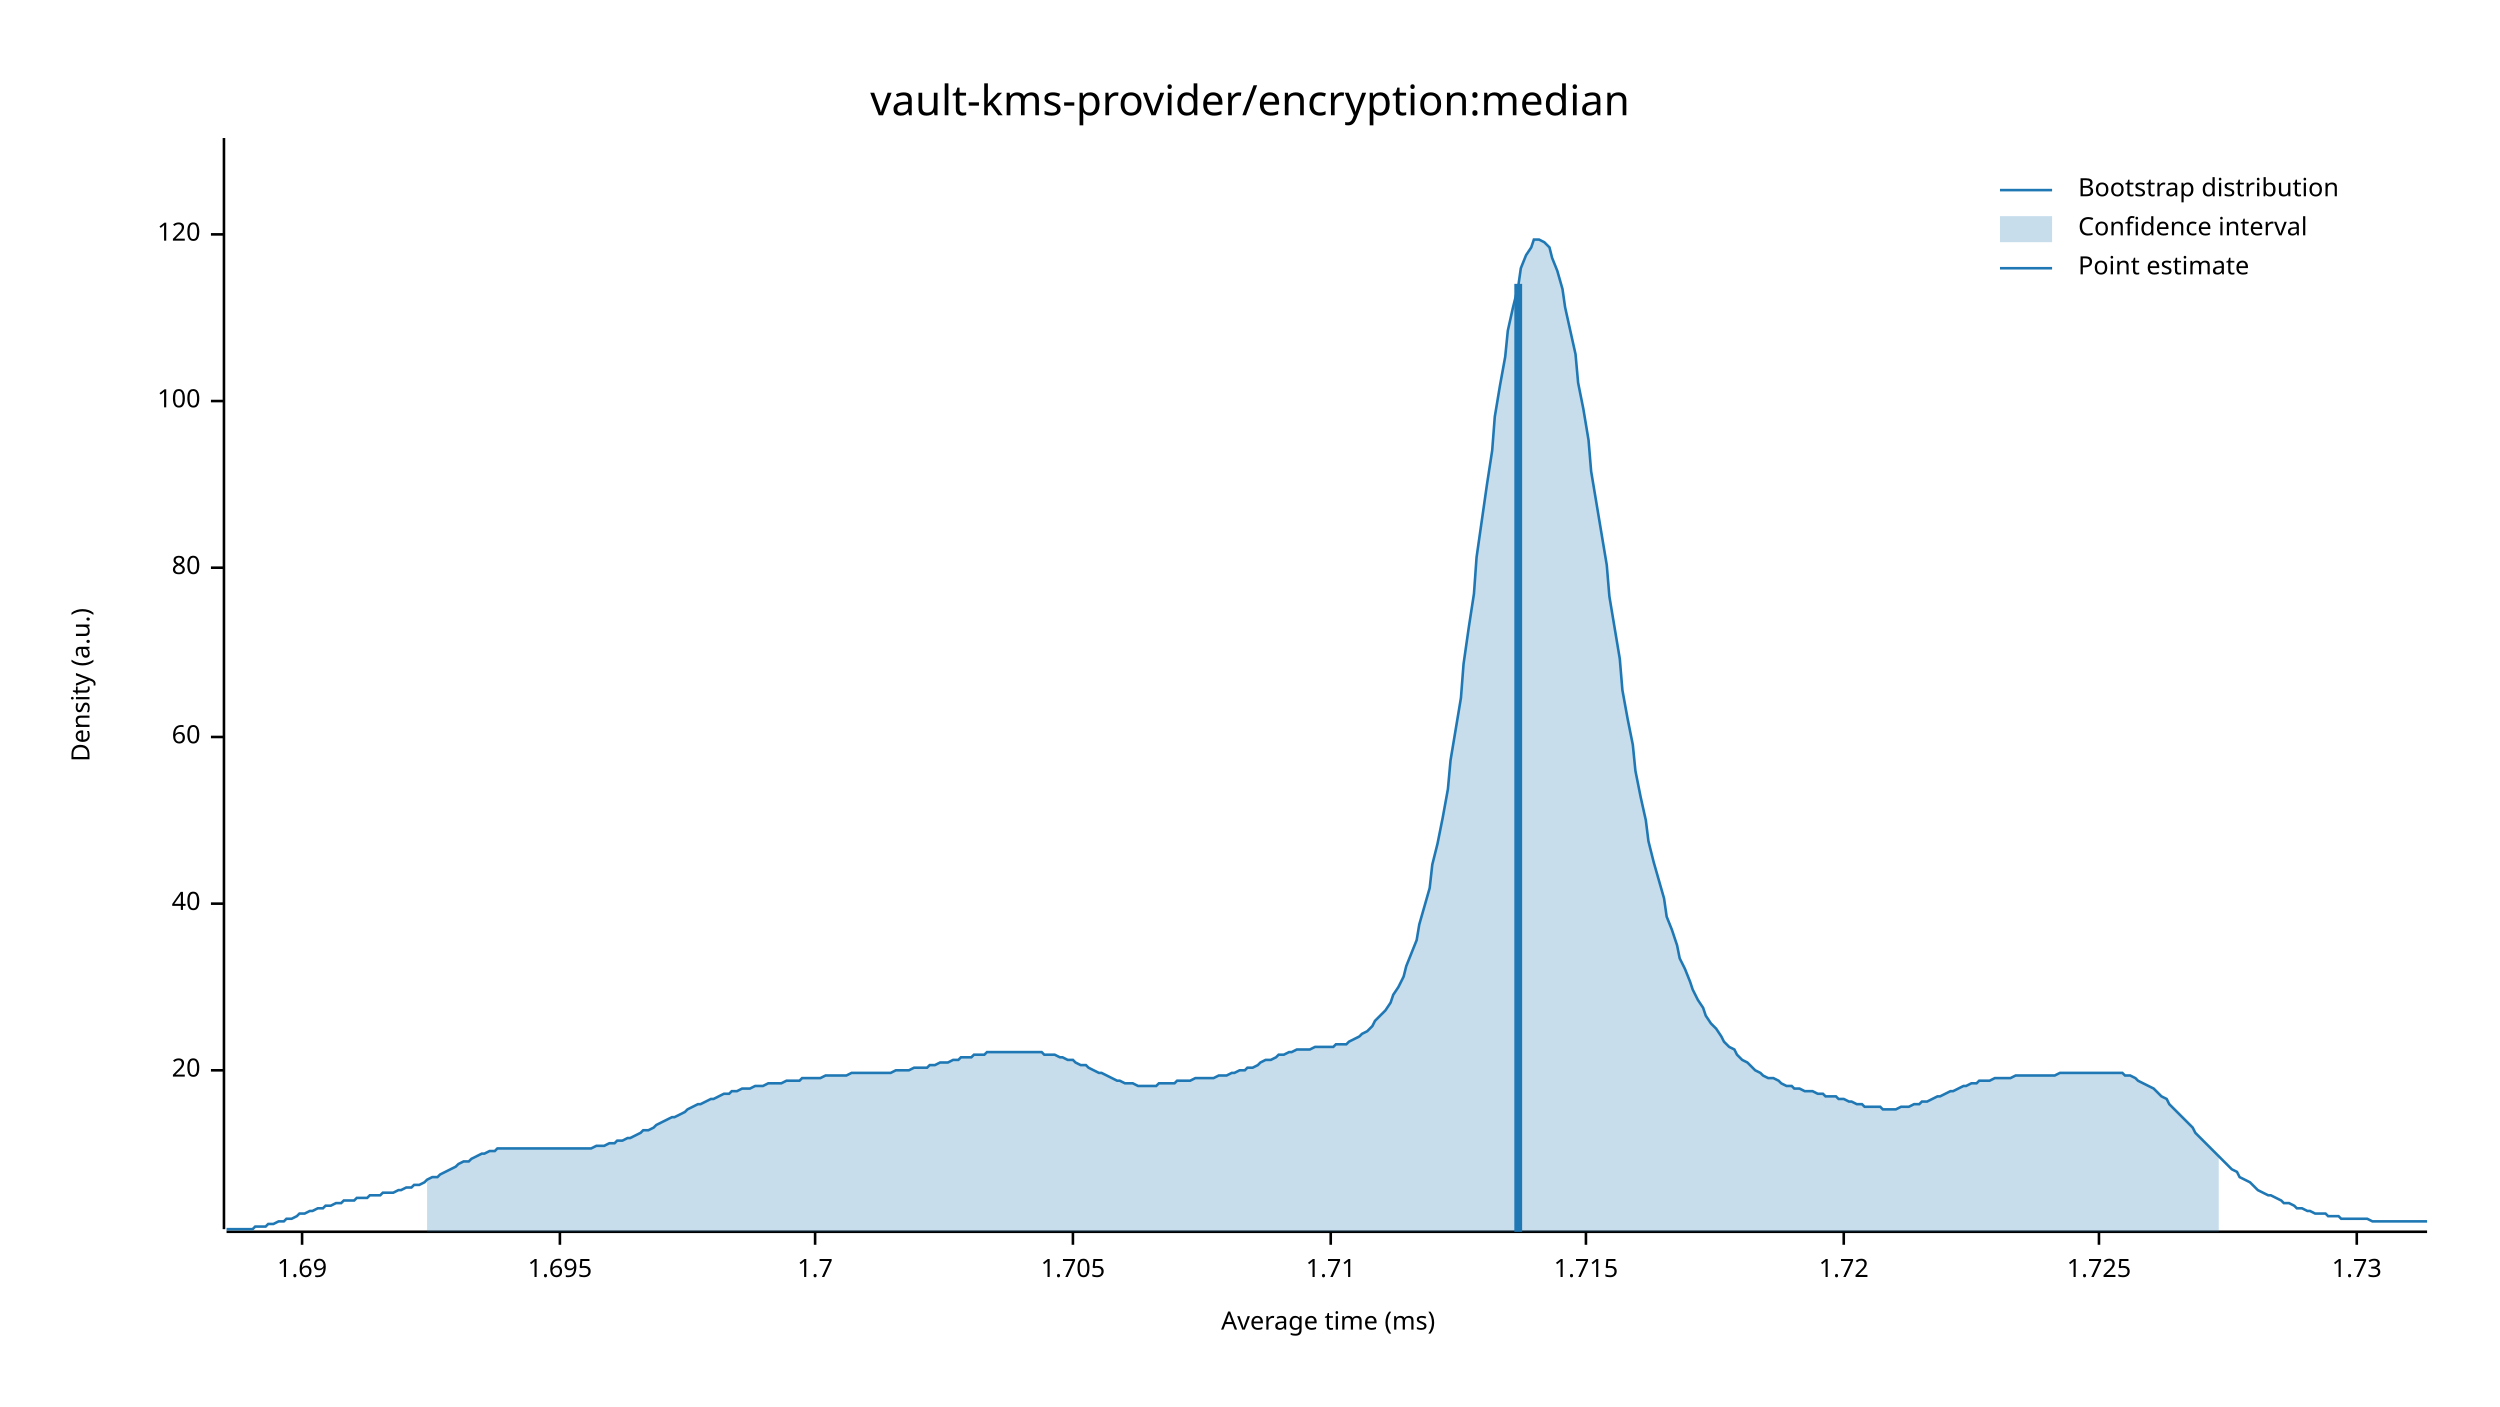
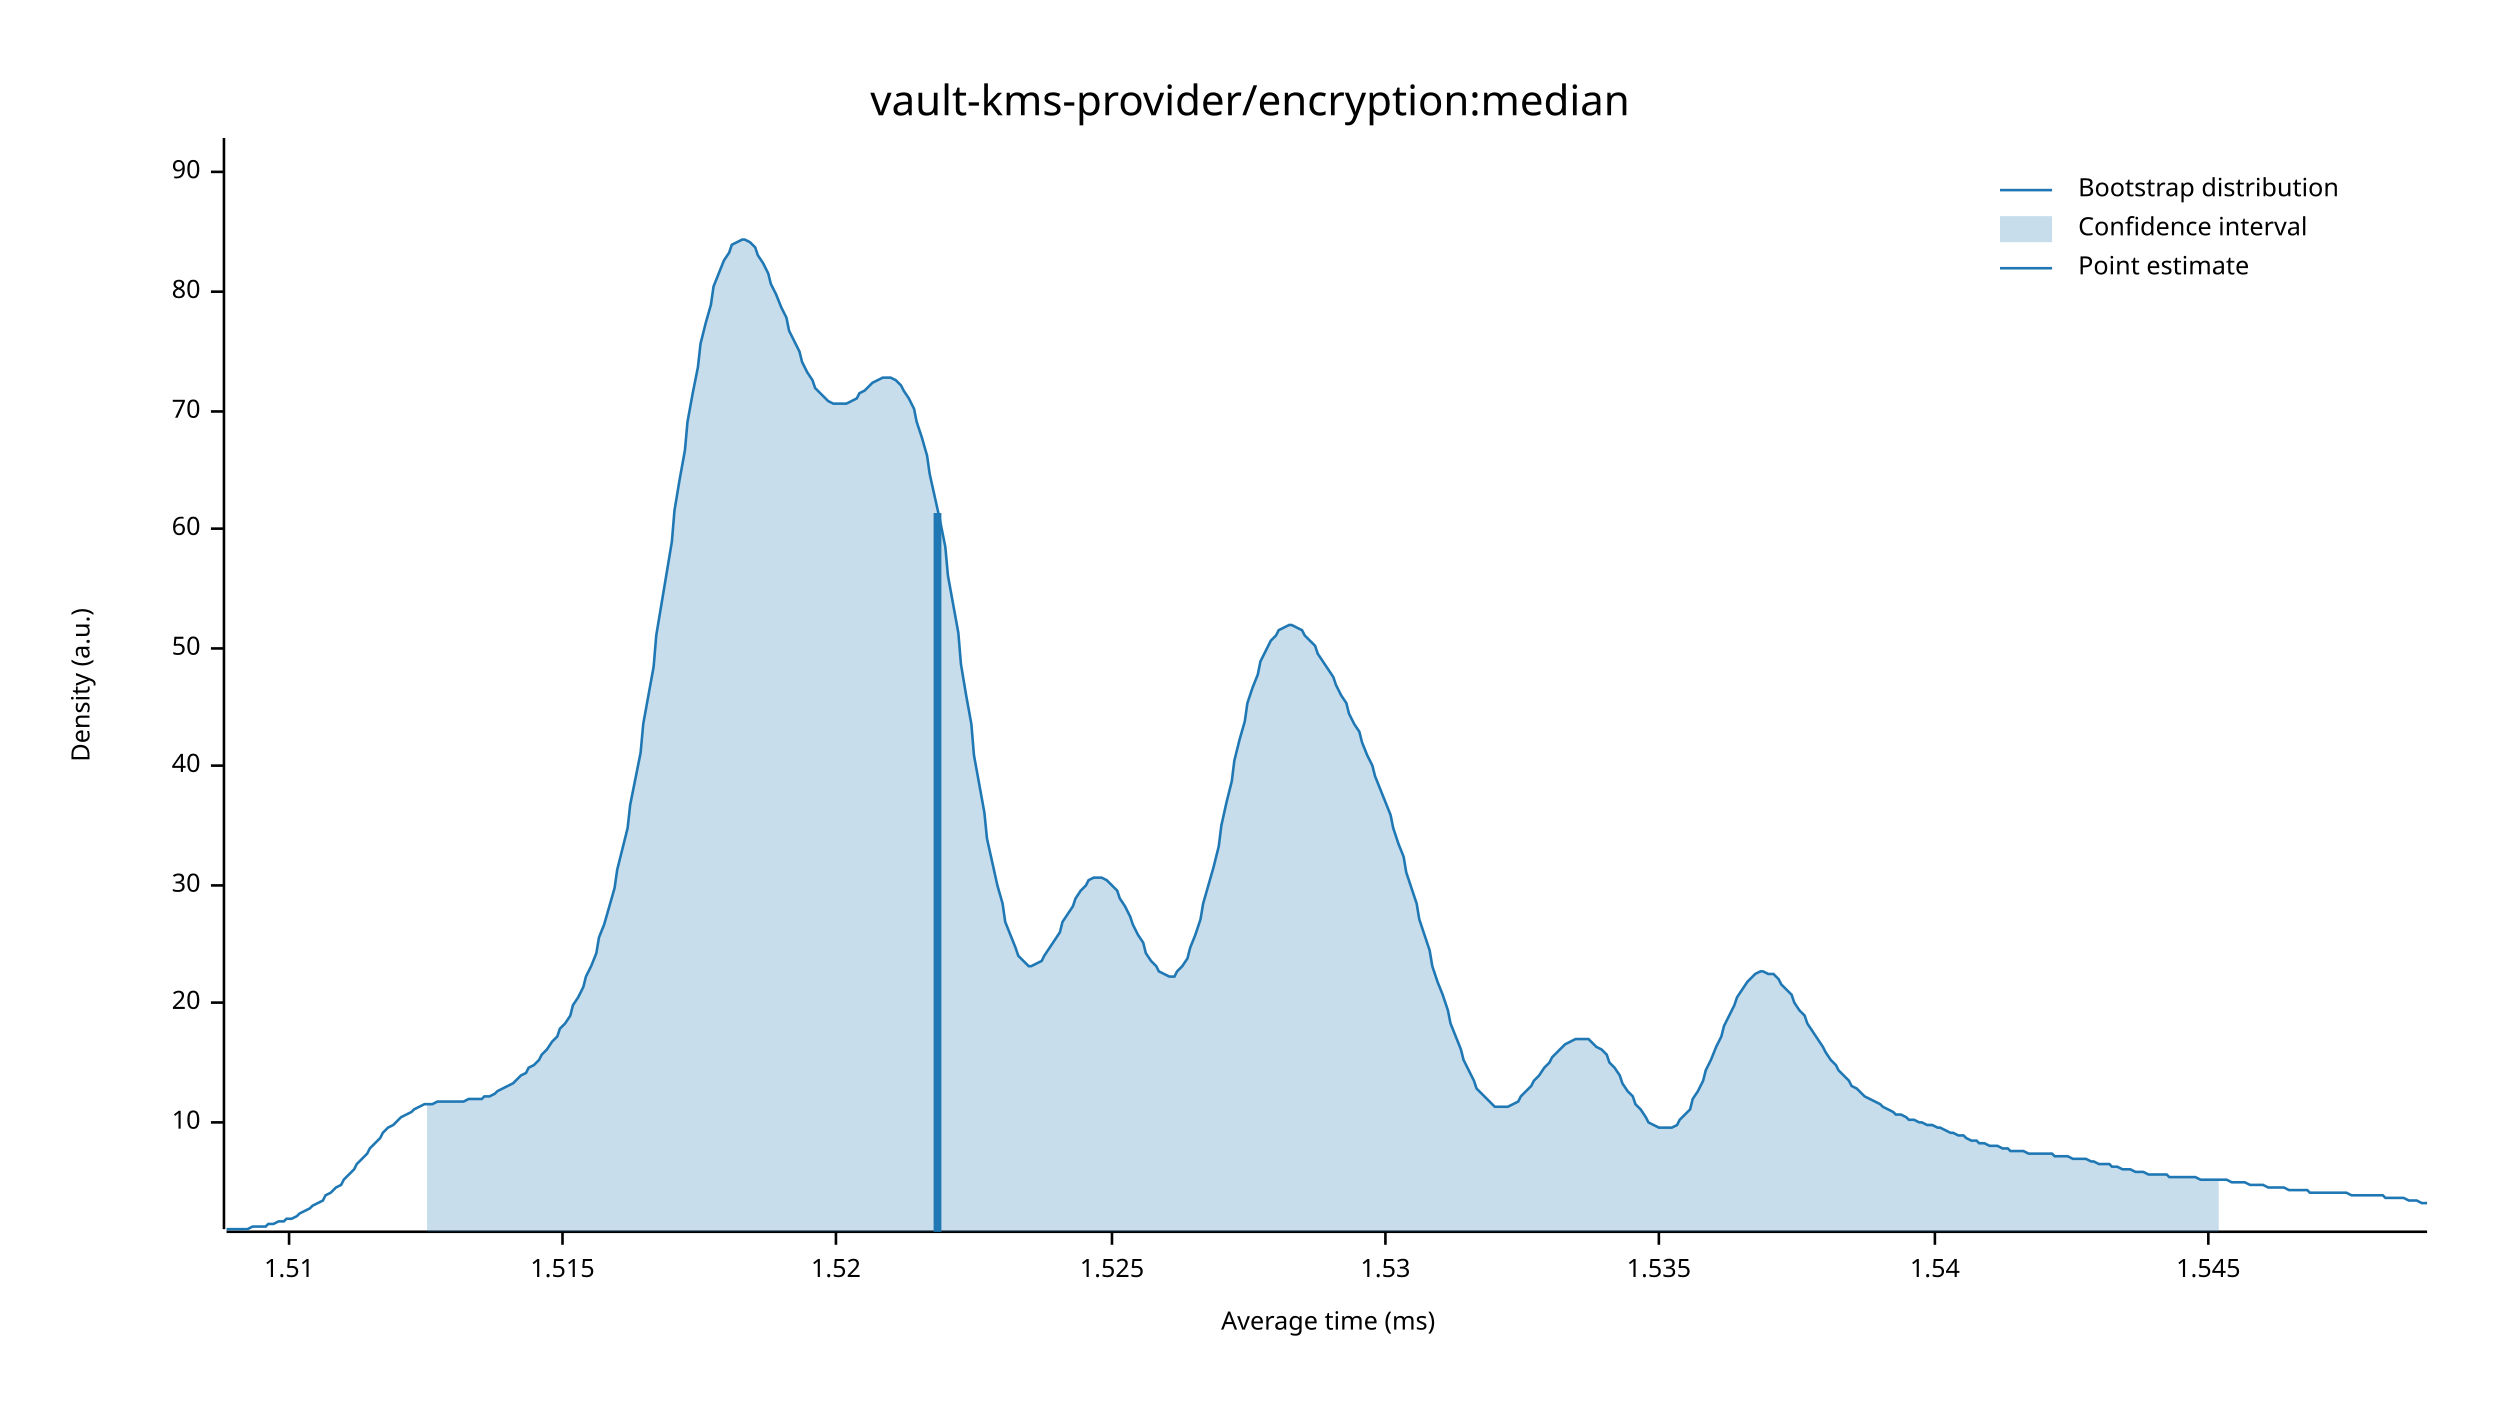
<svg xmlns="http://www.w3.org/2000/svg" width="960" height="540" viewBox="0 0 960 540">
  <text x="480" y="32" dy="0.76em" text-anchor="middle" font-family="sans-serif" font-size="16.129" opacity="1" fill="#000000">
vault-kms-provider/encryption:median
</text>
  <text x="27" y="263" dy="0.76em" text-anchor="middle" font-family="sans-serif" font-size="9.677" opacity="1" fill="#000000" transform="rotate(270, 27, 263)">
Density (a.u.)
</text>
  <text x="510" y="513" dy="-0.5ex" text-anchor="middle" font-family="sans-serif" font-size="9.677" opacity="1" fill="#000000">
Average time (ms)
</text>
  <polyline fill="none" opacity="1" stroke="#000000" stroke-width="1" points="86,53 86,472 " />
-   <text x="77" y="411" dy="0.5ex" text-anchor="end" font-family="sans-serif" font-size="9.677" opacity="1" fill="#000000">
+   <text x="77" y="431" dy="0.5ex" text-anchor="end" font-family="sans-serif" font-size="9.677" opacity="1" fill="#000000">
+ 10
+ </text>
+   <polyline fill="none" opacity="1" stroke="#000000" stroke-width="1" points="81,431 86,431 " />
+   <text x="77" y="385" dy="0.5ex" text-anchor="end" font-family="sans-serif" font-size="9.677" opacity="1" fill="#000000">
20
</text>
-   <polyline fill="none" opacity="1" stroke="#000000" stroke-width="1" points="81,411 86,411 " />
-   <text x="77" y="347" dy="0.5ex" text-anchor="end" font-family="sans-serif" font-size="9.677" opacity="1" fill="#000000">
+   <polyline fill="none" opacity="1" stroke="#000000" stroke-width="1" points="81,385 86,385 " />
+   <text x="77" y="340" dy="0.5ex" text-anchor="end" font-family="sans-serif" font-size="9.677" opacity="1" fill="#000000">
+ 30
+ </text>
+   <polyline fill="none" opacity="1" stroke="#000000" stroke-width="1" points="81,340 86,340 " />
+   <text x="77" y="294" dy="0.5ex" text-anchor="end" font-family="sans-serif" font-size="9.677" opacity="1" fill="#000000">
40
</text>
-   <polyline fill="none" opacity="1" stroke="#000000" stroke-width="1" points="81,347 86,347 " />
-   <text x="77" y="283" dy="0.5ex" text-anchor="end" font-family="sans-serif" font-size="9.677" opacity="1" fill="#000000">
+   <polyline fill="none" opacity="1" stroke="#000000" stroke-width="1" points="81,294 86,294 " />
+   <text x="77" y="249" dy="0.5ex" text-anchor="end" font-family="sans-serif" font-size="9.677" opacity="1" fill="#000000">
+ 50
+ </text>
+   <polyline fill="none" opacity="1" stroke="#000000" stroke-width="1" points="81,249 86,249 " />
+   <text x="77" y="203" dy="0.5ex" text-anchor="end" font-family="sans-serif" font-size="9.677" opacity="1" fill="#000000">
60
</text>
-   <polyline fill="none" opacity="1" stroke="#000000" stroke-width="1" points="81,283 86,283 " />
-   <text x="77" y="218" dy="0.5ex" text-anchor="end" font-family="sans-serif" font-size="9.677" opacity="1" fill="#000000">
+   <polyline fill="none" opacity="1" stroke="#000000" stroke-width="1" points="81,203 86,203 " />
+   <text x="77" y="158" dy="0.5ex" text-anchor="end" font-family="sans-serif" font-size="9.677" opacity="1" fill="#000000">
+ 70
+ </text>
+   <polyline fill="none" opacity="1" stroke="#000000" stroke-width="1" points="81,158 86,158 " />
+   <text x="77" y="112" dy="0.5ex" text-anchor="end" font-family="sans-serif" font-size="9.677" opacity="1" fill="#000000">
80
</text>
-   <polyline fill="none" opacity="1" stroke="#000000" stroke-width="1" points="81,218 86,218 " />
-   <text x="77" y="154" dy="0.5ex" text-anchor="end" font-family="sans-serif" font-size="9.677" opacity="1" fill="#000000">
- 100
+   <polyline fill="none" opacity="1" stroke="#000000" stroke-width="1" points="81,112 86,112 " />
+   <text x="77" y="66" dy="0.5ex" text-anchor="end" font-family="sans-serif" font-size="9.677" opacity="1" fill="#000000">
+ 90
</text>
-   <polyline fill="none" opacity="1" stroke="#000000" stroke-width="1" points="81,154 86,154 " />
-   <text x="77" y="90" dy="0.5ex" text-anchor="end" font-family="sans-serif" font-size="9.677" opacity="1" fill="#000000">
- 120
+   <polyline fill="none" opacity="1" stroke="#000000" stroke-width="1" points="81,66 86,66 " />
+   <polyline fill="none" opacity="1" stroke="#000000" stroke-width="1" points="87,473 932,473 " />
+   <text x="111" y="483" dy="0.76em" text-anchor="middle" font-family="sans-serif" font-size="9.677" opacity="1" fill="#000000">
+ 1.51
</text>
-   <polyline fill="none" opacity="1" stroke="#000000" stroke-width="1" points="81,90 86,90 " />
-   <polyline fill="none" opacity="1" stroke="#000000" stroke-width="1" points="87,473 932,473 " />
-   <text x="116" y="483" dy="0.76em" text-anchor="middle" font-family="sans-serif" font-size="9.677" opacity="1" fill="#000000">
- 1.69
+   <polyline fill="none" opacity="1" stroke="#000000" stroke-width="1" points="111,473 111,478 " />
+   <text x="216" y="483" dy="0.76em" text-anchor="middle" font-family="sans-serif" font-size="9.677" opacity="1" fill="#000000">
+ 1.515
</text>
-   <polyline fill="none" opacity="1" stroke="#000000" stroke-width="1" points="116,473 116,478 " />
-   <text x="215" y="483" dy="0.76em" text-anchor="middle" font-family="sans-serif" font-size="9.677" opacity="1" fill="#000000">
- 1.695
+   <polyline fill="none" opacity="1" stroke="#000000" stroke-width="1" points="216,473 216,478 " />
+   <text x="321" y="483" dy="0.76em" text-anchor="middle" font-family="sans-serif" font-size="9.677" opacity="1" fill="#000000">
+ 1.52
</text>
-   <polyline fill="none" opacity="1" stroke="#000000" stroke-width="1" points="215,473 215,478 " />
-   <text x="313" y="483" dy="0.76em" text-anchor="middle" font-family="sans-serif" font-size="9.677" opacity="1" fill="#000000">
- 1.7
+   <polyline fill="none" opacity="1" stroke="#000000" stroke-width="1" points="321,473 321,478 " />
+   <text x="427" y="483" dy="0.76em" text-anchor="middle" font-family="sans-serif" font-size="9.677" opacity="1" fill="#000000">
+ 1.525
</text>
-   <polyline fill="none" opacity="1" stroke="#000000" stroke-width="1" points="313,473 313,478 " />
-   <text x="412" y="483" dy="0.76em" text-anchor="middle" font-family="sans-serif" font-size="9.677" opacity="1" fill="#000000">
- 1.705
+   <polyline fill="none" opacity="1" stroke="#000000" stroke-width="1" points="427,473 427,478 " />
+   <text x="532" y="483" dy="0.76em" text-anchor="middle" font-family="sans-serif" font-size="9.677" opacity="1" fill="#000000">
+ 1.53
</text>
-   <polyline fill="none" opacity="1" stroke="#000000" stroke-width="1" points="412,473 412,478 " />
-   <text x="511" y="483" dy="0.76em" text-anchor="middle" font-family="sans-serif" font-size="9.677" opacity="1" fill="#000000">
- 1.71
+   <polyline fill="none" opacity="1" stroke="#000000" stroke-width="1" points="532,473 532,478 " />
+   <text x="637" y="483" dy="0.76em" text-anchor="middle" font-family="sans-serif" font-size="9.677" opacity="1" fill="#000000">
+ 1.535
</text>
-   <polyline fill="none" opacity="1" stroke="#000000" stroke-width="1" points="511,473 511,478 " />
-   <text x="609" y="483" dy="0.76em" text-anchor="middle" font-family="sans-serif" font-size="9.677" opacity="1" fill="#000000">
- 1.715
+   <polyline fill="none" opacity="1" stroke="#000000" stroke-width="1" points="637,473 637,478 " />
+   <text x="743" y="483" dy="0.76em" text-anchor="middle" font-family="sans-serif" font-size="9.677" opacity="1" fill="#000000">
+ 1.54
</text>
-   <polyline fill="none" opacity="1" stroke="#000000" stroke-width="1" points="609,473 609,478 " />
-   <text x="708" y="483" dy="0.76em" text-anchor="middle" font-family="sans-serif" font-size="9.677" opacity="1" fill="#000000">
- 1.72
+   <polyline fill="none" opacity="1" stroke="#000000" stroke-width="1" points="743,473 743,478 " />
+   <text x="848" y="483" dy="0.76em" text-anchor="middle" font-family="sans-serif" font-size="9.677" opacity="1" fill="#000000">
+ 1.545
</text>
-   <polyline fill="none" opacity="1" stroke="#000000" stroke-width="1" points="708,473 708,478 " />
-   <text x="806" y="483" dy="0.76em" text-anchor="middle" font-family="sans-serif" font-size="9.677" opacity="1" fill="#000000">
- 1.725
- </text>
-   <polyline fill="none" opacity="1" stroke="#000000" stroke-width="1" points="806,473 806,478 " />
-   <text x="905" y="483" dy="0.76em" text-anchor="middle" font-family="sans-serif" font-size="9.677" opacity="1" fill="#000000">
- 1.73
- </text>
-   <polyline fill="none" opacity="1" stroke="#000000" stroke-width="1" points="905,473 905,478 " />
-   <polyline fill="none" opacity="1" stroke="#1F78B4" stroke-width="1" points="87,472 88,472 90,472 92,472 93,472 95,472 97,472 98,471 100,471 102,471 103,470 105,470 107,469 109,469 110,468 112,468 114,467 115,466 117,466 119,465 120,465 122,464 124,464 125,463 127,463 129,462 131,462 132,461 134,461 136,461 137,460 139,460 141,460 142,459 144,459 146,459 147,458 149,458 151,458 153,457 154,457 156,456 158,456 159,455 161,455 163,454 164,453 166,452 168,452 169,451 171,450 173,449 175,448 176,447 178,446 180,446 181,445 183,444 185,443 186,443 188,442 190,442 191,441 193,441 195,441 197,441 198,441 200,441 202,441 203,441 205,441 207,441 208,441 210,441 212,441 214,441 215,441 217,441 219,441 220,441 222,441 224,441 225,441 227,441 229,440 230,440 232,440 234,439 236,439 237,438 239,438 241,437 242,437 244,436 246,435 247,434 249,434 251,433 252,432 254,431 256,430 258,429 259,429 261,428 263,427 264,426 266,425 268,424 269,424 271,423 273,422 274,422 276,421 278,420 280,420 281,419 283,419 285,418 286,418 288,418 290,417 291,417 293,417 295,416 296,416 298,416 300,416 302,415 303,415 305,415 307,415 308,414 310,414 312,414 313,414 315,414 317,413 318,413 320,413 322,413 324,413 325,413 327,412 329,412 330,412 332,412 334,412 335,412 337,412 339,412 341,412 342,412 344,411 346,411 347,411 349,411 351,410 352,410 354,410 356,410 357,409 359,409 361,408 363,408 364,408 366,407 368,407 369,406 371,406 373,406 374,405 376,405 378,405 379,404 381,404 383,404 385,404 386,404 388,404 390,404 391,404 393,404 395,404 396,404 398,404 400,404 401,405 403,405 405,405 407,406 408,406 410,407 412,407 413,408 415,409 417,409 418,410 420,411 422,412 423,412 425,413 427,414 429,415 430,415 432,416 434,416 435,416 437,417 439,417 440,417 442,417 444,417 445,416 447,416 449,416 451,416 452,415 454,415 456,415 457,415 459,414 461,414 462,414 464,414 466,414 468,413 469,413 471,413 473,412 474,412 476,411 478,411 479,410 481,410 483,409 484,408 486,407 488,407 490,406 491,405 493,405 495,404 496,404 498,403 500,403 501,403 503,403 505,402 506,402 508,402 510,402 512,402 513,401 515,401 517,401 518,400 520,399 522,398 523,397 525,396 527,394 528,392 530,390 532,388 534,385 535,382 537,379 539,375 540,371 542,366 544,361 545,355 547,348 549,341 550,332 552,324 554,314 556,303 557,292 559,280 561,268 562,255 564,241 566,228 567,214 569,200 571,186 573,173 574,160 576,148 578,137 579,127 581,118 583,110 584,103 586,98 588,95 589,92 591,92 593,93 595,95 596,99 598,104 600,111 601,118 603,127 605,136 606,147 608,157 610,169 611,181 613,193 615,205 617,217 618,229 620,241 622,253 623,265 625,276 627,286 628,296 630,306 632,315 633,323 635,331 637,338 639,345 640,352 642,357 644,363 645,368 647,372 649,377 650,380 652,384 654,387 655,390 657,393 659,395 661,398 662,400 664,402 666,403 667,405 669,407 671,408 672,409 674,411 676,412 677,413 679,414 681,414 683,415 684,416 686,417 688,417 689,418 691,418 693,419 694,419 696,419 698,420 700,420 701,421 703,421 705,421 706,422 708,422 710,423 711,423 713,424 715,424 716,425 718,425 720,425 722,425 723,426 725,426 727,426 728,426 730,425 732,425 733,425 735,424 737,424 738,423 740,423 742,422 744,421 745,421 747,420 749,419 750,419 752,418 754,417 755,417 757,416 759,416 760,415 762,415 764,415 766,414 767,414 769,414 771,414 772,414 774,413 776,413 777,413 779,413 781,413 782,413 784,413 786,413 788,413 789,413 791,412 793,412 794,412 796,412 798,412 799,412 801,412 803,412 804,412 806,412 808,412 810,412 811,412 813,412 815,412 816,413 818,413 820,414 821,415 823,416 825,417 827,418 828,419 830,421 832,422 833,424 835,426 837,428 838,429 840,431 842,433 843,435 845,437 847,439 849,441 850,442 852,444 854,446 855,447 857,449 859,450 860,452 862,453 864,454 865,455 867,457 869,458 871,459 872,459 874,460 876,461 877,462 879,462 881,463 882,464 884,464 886,465 887,465 889,466 891,466 893,466 894,467 896,467 898,467 899,468 901,468 903,468 904,468 906,468 908,468 909,468 911,469 913,469 915,469 916,469 918,469 920,469 921,469 923,469 925,469 926,469 928,469 930,469 932,469 " />
-   <polygon opacity="0.25" fill="#1F78B4" points="164,453 166,452 168,452 169,451 171,450 173,449 175,448 176,447 178,446 180,446 181,445 183,444 185,443 186,443 188,442 190,442 191,441 193,441 195,441 197,441 198,441 200,441 202,441 203,441 205,441 207,441 208,441 210,441 212,441 214,441 215,441 217,441 219,441 220,441 222,441 224,441 225,441 227,441 229,440 230,440 232,440 234,439 236,439 237,438 239,438 241,437 242,437 244,436 246,435 247,434 249,434 251,433 252,432 254,431 256,430 258,429 259,429 261,428 263,427 264,426 266,425 268,424 269,424 271,423 273,422 274,422 276,421 278,420 280,420 281,419 283,419 285,418 286,418 288,418 290,417 291,417 293,417 295,416 296,416 298,416 300,416 302,415 303,415 305,415 307,415 308,414 310,414 312,414 313,414 315,414 317,413 318,413 320,413 322,413 324,413 325,413 327,412 329,412 330,412 332,412 334,412 335,412 337,412 339,412 341,412 342,412 344,411 346,411 347,411 349,411 351,410 352,410 354,410 356,410 357,409 359,409 361,408 363,408 364,408 366,407 368,407 369,406 371,406 373,406 374,405 376,405 378,405 379,404 381,404 383,404 385,404 386,404 388,404 390,404 391,404 393,404 395,404 396,404 398,404 400,404 401,405 403,405 405,405 407,406 408,406 410,407 412,407 413,408 415,409 417,409 418,410 420,411 422,412 423,412 425,413 427,414 429,415 430,415 432,416 434,416 435,416 437,417 439,417 440,417 442,417 444,417 445,416 447,416 449,416 451,416 452,415 454,415 456,415 457,415 459,414 461,414 462,414 464,414 466,414 468,413 469,413 471,413 473,412 474,412 476,411 478,411 479,410 481,410 483,409 484,408 486,407 488,407 490,406 491,405 493,405 495,404 496,404 498,403 500,403 501,403 503,403 505,402 506,402 508,402 510,402 512,402 513,401 515,401 517,401 518,400 520,399 522,398 523,397 525,396 527,394 528,392 530,390 532,388 534,385 535,382 537,379 539,375 540,371 542,366 544,361 545,355 547,348 549,341 550,332 552,324 554,314 556,303 557,292 559,280 561,268 562,255 564,241 566,228 567,214 569,200 571,186 573,173 574,160 576,148 578,137 579,127 581,118 583,110 584,103 586,98 588,95 589,92 591,92 593,93 595,95 596,99 598,104 600,111 601,118 603,127 605,136 606,147 608,157 610,169 611,181 613,193 615,205 617,217 618,229 620,241 622,253 623,265 625,276 627,286 628,296 630,306 632,315 633,323 635,331 637,338 639,345 640,352 642,357 644,363 645,368 647,372 649,377 650,380 652,384 654,387 655,390 657,393 659,395 661,398 662,400 664,402 666,403 667,405 669,407 671,408 672,409 674,411 676,412 677,413 679,414 681,414 683,415 684,416 686,417 688,417 689,418 691,418 693,419 694,419 696,419 698,420 700,420 701,421 703,421 705,421 706,422 708,422 710,423 711,423 713,424 715,424 716,425 718,425 720,425 722,425 723,426 725,426 727,426 728,426 730,425 732,425 733,425 735,424 737,424 738,423 740,423 742,422 744,421 745,421 747,420 749,419 750,419 752,418 754,417 755,417 757,416 759,416 760,415 762,415 764,415 766,414 767,414 769,414 771,414 772,414 774,413 776,413 777,413 779,413 781,413 782,413 784,413 786,413 788,413 789,413 791,412 793,412 794,412 796,412 798,412 799,412 801,412 803,412 804,412 806,412 808,412 810,412 811,412 813,412 815,412 816,413 818,413 820,414 821,415 823,416 825,417 827,418 828,419 830,421 832,422 833,424 835,426 837,428 838,429 840,431 842,433 843,435 845,437 847,439 849,441 850,442 852,444 852,473 164,473 " />
-   <polyline fill="none" opacity="1" stroke="#1F78B4" stroke-width="3" points="583,473 583,109 " />
+   <polyline fill="none" opacity="1" stroke="#000000" stroke-width="1" points="848,473 848,478 " />
+   <polyline fill="none" opacity="1" stroke="#1F78B4" stroke-width="1" points="87,472 88,472 90,472 92,472 93,472 95,472 97,471 98,471 100,471 102,471 103,470 105,470 107,469 109,469 110,468 112,468 114,467 115,466 117,465 119,464 120,463 122,462 124,461 125,459 127,458 129,456 131,455 132,453 134,451 136,449 137,447 139,445 141,443 142,441 144,439 146,437 147,435 149,433 151,432 153,430 154,429 156,428 158,427 159,426 161,425 163,424 164,424 166,424 168,423 169,423 171,423 173,423 175,423 176,423 178,423 180,422 181,422 183,422 185,422 186,421 188,421 190,420 191,419 193,418 195,417 197,416 198,415 200,413 202,412 203,410 205,409 207,407 208,405 210,403 212,400 214,398 215,395 217,393 219,390 220,386 222,383 224,379 225,375 227,371 229,366 230,360 232,355 234,348 236,341 237,334 239,326 241,318 242,309 244,299 246,289 247,278 249,267 251,256 252,244 254,232 256,220 258,208 259,196 261,184 263,173 264,162 266,151 268,141 269,132 271,124 273,117 274,110 276,105 278,100 280,97 281,94 283,93 285,92 286,92 288,93 290,95 291,98 293,101 295,105 296,109 298,113 300,118 302,122 303,127 305,131 307,135 308,139 310,143 312,146 313,149 315,151 317,153 318,154 320,155 322,155 324,155 325,155 327,154 329,153 330,151 332,150 334,148 335,147 337,146 339,145 341,145 342,145 344,146 346,148 347,150 349,153 351,157 352,162 354,168 356,175 357,182 359,191 361,200 363,210 364,221 366,232 368,243 369,255 371,267 373,278 374,290 376,301 378,312 379,322 381,331 383,340 385,347 386,354 388,359 390,364 391,367 393,369 395,371 396,371 398,370 400,369 401,367 403,364 405,361 407,358 408,354 410,351 412,348 413,345 415,342 417,340 418,338 420,337 422,337 423,337 425,338 427,340 429,342 430,345 432,348 434,352 435,355 437,359 439,362 440,366 442,369 444,371 445,373 447,374 449,375 451,375 452,373 454,371 456,368 457,364 459,359 461,353 462,347 464,340 466,333 468,325 469,317 471,308 473,300 474,292 476,284 478,277 479,270 481,264 483,259 484,254 486,250 488,246 490,244 491,242 493,241 495,240 496,240 498,241 500,242 501,244 503,246 505,248 506,251 508,254 510,257 512,260 513,263 515,267 517,270 518,274 520,278 522,281 523,285 525,290 527,294 528,298 530,303 532,308 534,313 535,318 537,324 539,329 540,335 542,341 544,347 545,353 547,359 549,365 550,371 552,377 554,382 556,388 557,393 559,398 561,403 562,407 564,411 566,415 567,418 569,420 571,422 573,424 574,425 576,425 578,425 579,425 581,424 583,423 584,421 586,419 588,417 589,415 591,413 593,410 595,408 596,406 598,404 600,402 601,401 603,400 605,399 606,399 608,399 610,399 611,400 613,402 615,403 617,405 618,408 620,410 622,413 623,416 625,419 627,421 628,424 630,426 632,429 633,431 635,432 637,433 639,433 640,433 642,433 644,432 645,430 647,428 649,426 650,422 652,419 654,415 655,411 657,407 659,402 661,398 662,394 664,390 666,386 667,383 669,380 671,377 672,376 674,374 676,373 677,373 679,374 681,374 683,376 684,378 686,380 688,382 689,385 691,388 693,390 694,393 696,396 698,399 700,402 701,404 703,407 705,409 706,411 708,413 710,415 711,417 713,418 715,420 716,421 718,422 720,423 722,424 723,425 725,426 727,427 728,428 730,428 732,429 733,430 735,430 737,431 738,431 740,432 742,432 744,433 745,433 747,434 749,435 750,435 752,436 754,436 755,437 757,438 759,438 760,439 762,439 764,440 766,440 767,440 769,441 771,441 772,442 774,442 776,442 777,442 779,443 781,443 782,443 784,443 786,443 788,443 789,444 791,444 793,444 794,444 796,445 798,445 799,445 801,445 803,446 804,446 806,447 808,447 810,447 811,448 813,448 815,449 816,449 818,449 820,450 821,450 823,450 825,451 827,451 828,451 830,451 832,451 833,452 835,452 837,452 838,452 840,452 842,452 843,452 845,453 847,453 849,453 850,453 852,453 854,453 855,453 857,454 859,454 860,454 862,454 864,455 865,455 867,455 869,455 871,456 872,456 874,456 876,456 877,456 879,457 881,457 882,457 884,457 886,457 887,458 889,458 891,458 893,458 894,458 896,458 898,458 899,458 901,458 903,459 904,459 906,459 908,459 909,459 911,459 913,459 915,459 916,460 918,460 920,460 921,460 923,460 925,461 926,461 928,461 930,462 932,462 " />
+   <polygon opacity="0.25" fill="#1F78B4" points="164,424 166,424 168,423 169,423 171,423 173,423 175,423 176,423 178,423 180,422 181,422 183,422 185,422 186,421 188,421 190,420 191,419 193,418 195,417 197,416 198,415 200,413 202,412 203,410 205,409 207,407 208,405 210,403 212,400 214,398 215,395 217,393 219,390 220,386 222,383 224,379 225,375 227,371 229,366 230,360 232,355 234,348 236,341 237,334 239,326 241,318 242,309 244,299 246,289 247,278 249,267 251,256 252,244 254,232 256,220 258,208 259,196 261,184 263,173 264,162 266,151 268,141 269,132 271,124 273,117 274,110 276,105 278,100 280,97 281,94 283,93 285,92 286,92 288,93 290,95 291,98 293,101 295,105 296,109 298,113 300,118 302,122 303,127 305,131 307,135 308,139 310,143 312,146 313,149 315,151 317,153 318,154 320,155 322,155 324,155 325,155 327,154 329,153 330,151 332,150 334,148 335,147 337,146 339,145 341,145 342,145 344,146 346,148 347,150 349,153 351,157 352,162 354,168 356,175 357,182 359,191 361,200 363,210 364,221 366,232 368,243 369,255 371,267 373,278 374,290 376,301 378,312 379,322 381,331 383,340 385,347 386,354 388,359 390,364 391,367 393,369 395,371 396,371 398,370 400,369 401,367 403,364 405,361 407,358 408,354 410,351 412,348 413,345 415,342 417,340 418,338 420,337 422,337 423,337 425,338 427,340 429,342 430,345 432,348 434,352 435,355 437,359 439,362 440,366 442,369 444,371 445,373 447,374 449,375 451,375 452,373 454,371 456,368 457,364 459,359 461,353 462,347 464,340 466,333 468,325 469,317 471,308 473,300 474,292 476,284 478,277 479,270 481,264 483,259 484,254 486,250 488,246 490,244 491,242 493,241 495,240 496,240 498,241 500,242 501,244 503,246 505,248 506,251 508,254 510,257 512,260 513,263 515,267 517,270 518,274 520,278 522,281 523,285 525,290 527,294 528,298 530,303 532,308 534,313 535,318 537,324 539,329 540,335 542,341 544,347 545,353 547,359 549,365 550,371 552,377 554,382 556,388 557,393 559,398 561,403 562,407 564,411 566,415 567,418 569,420 571,422 573,424 574,425 576,425 578,425 579,425 581,424 583,423 584,421 586,419 588,417 589,415 591,413 593,410 595,408 596,406 598,404 600,402 601,401 603,400 605,399 606,399 608,399 610,399 611,400 613,402 615,403 617,405 618,408 620,410 622,413 623,416 625,419 627,421 628,424 630,426 632,429 633,431 635,432 637,433 639,433 640,433 642,433 644,432 645,430 647,428 649,426 650,422 652,419 654,415 655,411 657,407 659,402 661,398 662,394 664,390 666,386 667,383 669,380 671,377 672,376 674,374 676,373 677,373 679,374 681,374 683,376 684,378 686,380 688,382 689,385 691,388 693,390 694,393 696,396 698,399 700,402 701,404 703,407 705,409 706,411 708,413 710,415 711,417 713,418 715,420 716,421 718,422 720,423 722,424 723,425 725,426 727,427 728,428 730,428 732,429 733,430 735,430 737,431 738,431 740,432 742,432 744,433 745,433 747,434 749,435 750,435 752,436 754,436 755,437 757,438 759,438 760,439 762,439 764,440 766,440 767,440 769,441 771,441 772,442 774,442 776,442 777,442 779,443 781,443 782,443 784,443 786,443 788,443 789,444 791,444 793,444 794,444 796,445 798,445 799,445 801,445 803,446 804,446 806,447 808,447 810,447 811,448 813,448 815,449 816,449 818,449 820,450 821,450 823,450 825,451 827,451 828,451 830,451 832,451 833,452 835,452 837,452 838,452 840,452 842,452 843,452 845,453 847,453 849,453 850,453 852,453 852,473 164,473 " />
+   <polyline fill="none" opacity="1" stroke="#1F78B4" stroke-width="3" points="360,473 360,197 " />
  <text x="798" y="68" dy="0.76em" text-anchor="start" font-family="sans-serif" font-size="9.677" opacity="1" fill="#000000">
Bootstrap distribution
</text>
  <text x="798" y="83" dy="0.76em" text-anchor="start" font-family="sans-serif" font-size="9.677" opacity="1" fill="#000000">
Confidence interval
</text>
  <text x="798" y="98" dy="0.76em" text-anchor="start" font-family="sans-serif" font-size="9.677" opacity="1" fill="#000000">
Point estimate
</text>
  <polyline fill="none" opacity="1" stroke="#1F78B4" stroke-width="1" points="768,73 788,73 " />
  <rect x="768" y="83" width="20" height="10" opacity="0.25" fill="#1F78B4" stroke="none" />
  <polyline fill="none" opacity="1" stroke="#1F78B4" stroke-width="1" points="768,103 788,103 " />
</svg>
